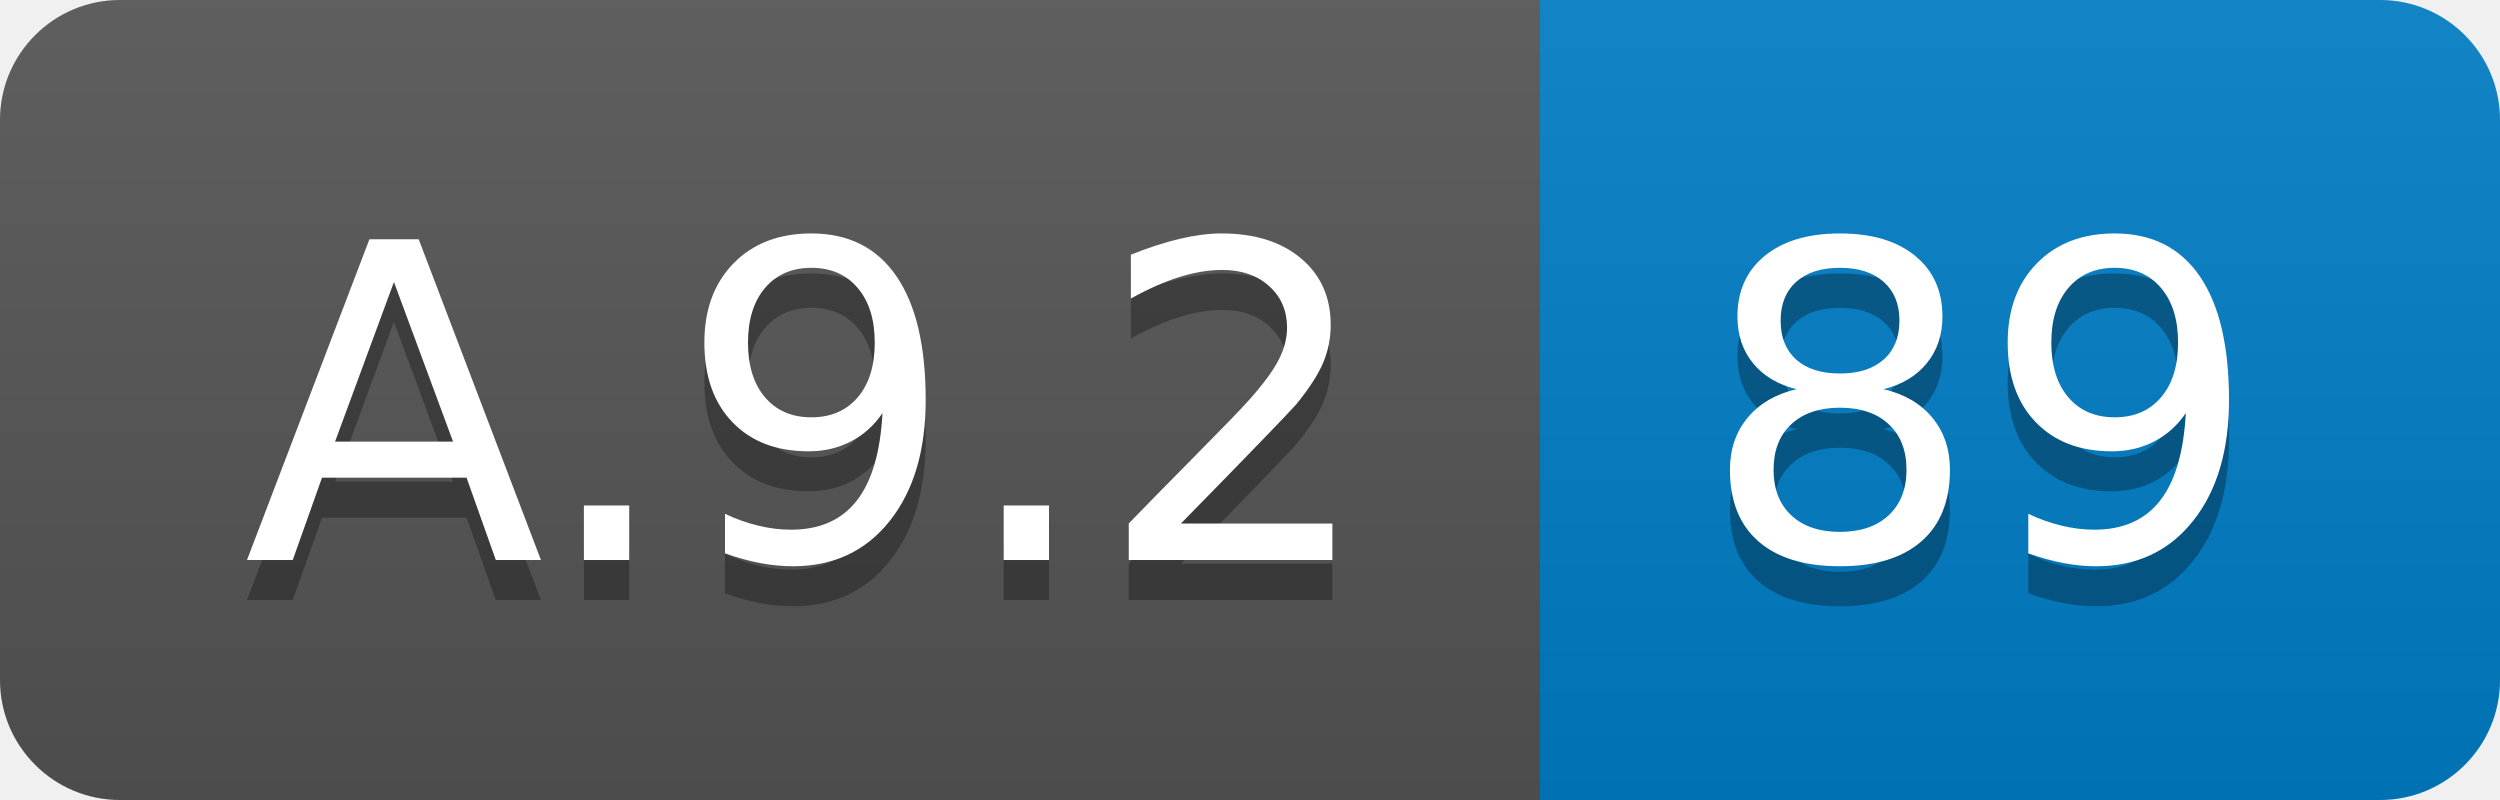
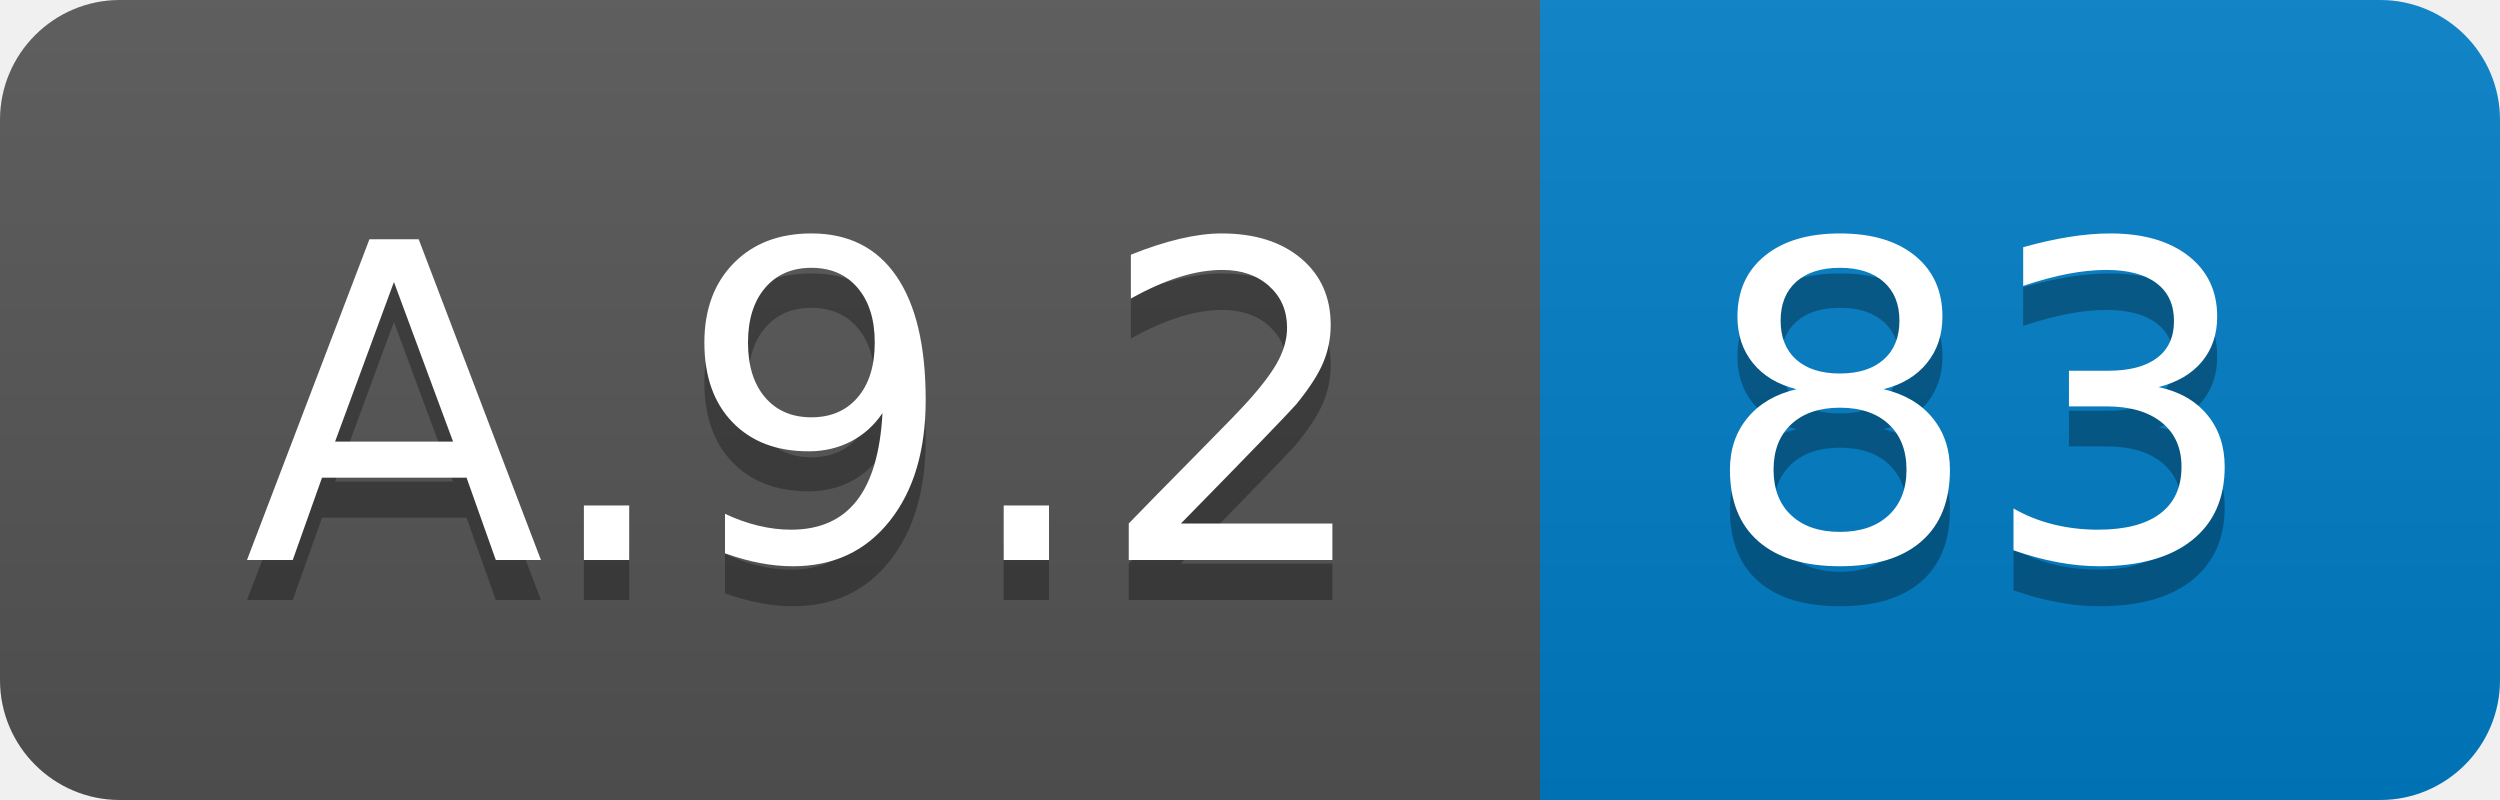
<svg xmlns="http://www.w3.org/2000/svg" width="62.5" height="20">
  <linearGradient id="smooth" x2="0" y2="100%">
    <stop offset="0" stop-color="#bbb" stop-opacity=".1" />
    <stop offset="1" stop-opacity=".1" />
  </linearGradient>
  <clipPath id="round">
    <rect width="62.5" height="20" rx="3" fill="#fff" />
  </clipPath>
  <g clip-path="url(#round)">
    <rect width="38.5" height="20" fill="#555" />
    <rect x="38.5" width="24.0" height="20" fill="#007ec6" />
    <rect width="62.5" height="20" fill="url(#smooth)" />
  </g>
  <g fill="#fff" text-anchor="middle" font-family="DejaVu Sans,Verdana,Geneva,sans-serif" font-size="110">
    <text x="202.5" y="150" fill="#010101" fill-opacity=".3" transform="scale(0.1)" textLength="285.0" lengthAdjust="spacing">A.9.2</text>
    <text x="202.5" y="140" transform="scale(0.1)" textLength="285.0" lengthAdjust="spacing">A.9.2</text>
-     <text x="495.0" y="150" fill="#010101" fill-opacity=".3" transform="scale(0.1)" textLength="140.0" lengthAdjust="spacing">89</text>
-     <text x="495.0" y="140" transform="scale(0.1)" textLength="140.0" lengthAdjust="spacing">89</text>
+     <text x="495.0" y="150" fill="#010101" fill-opacity=".3" transform="scale(0.1)" textLength="140.0" lengthAdjust="spacing">83</text>
+     <text x="495.0" y="140" transform="scale(0.1)" textLength="140.0" lengthAdjust="spacing">83</text>
  </g>
</svg>
